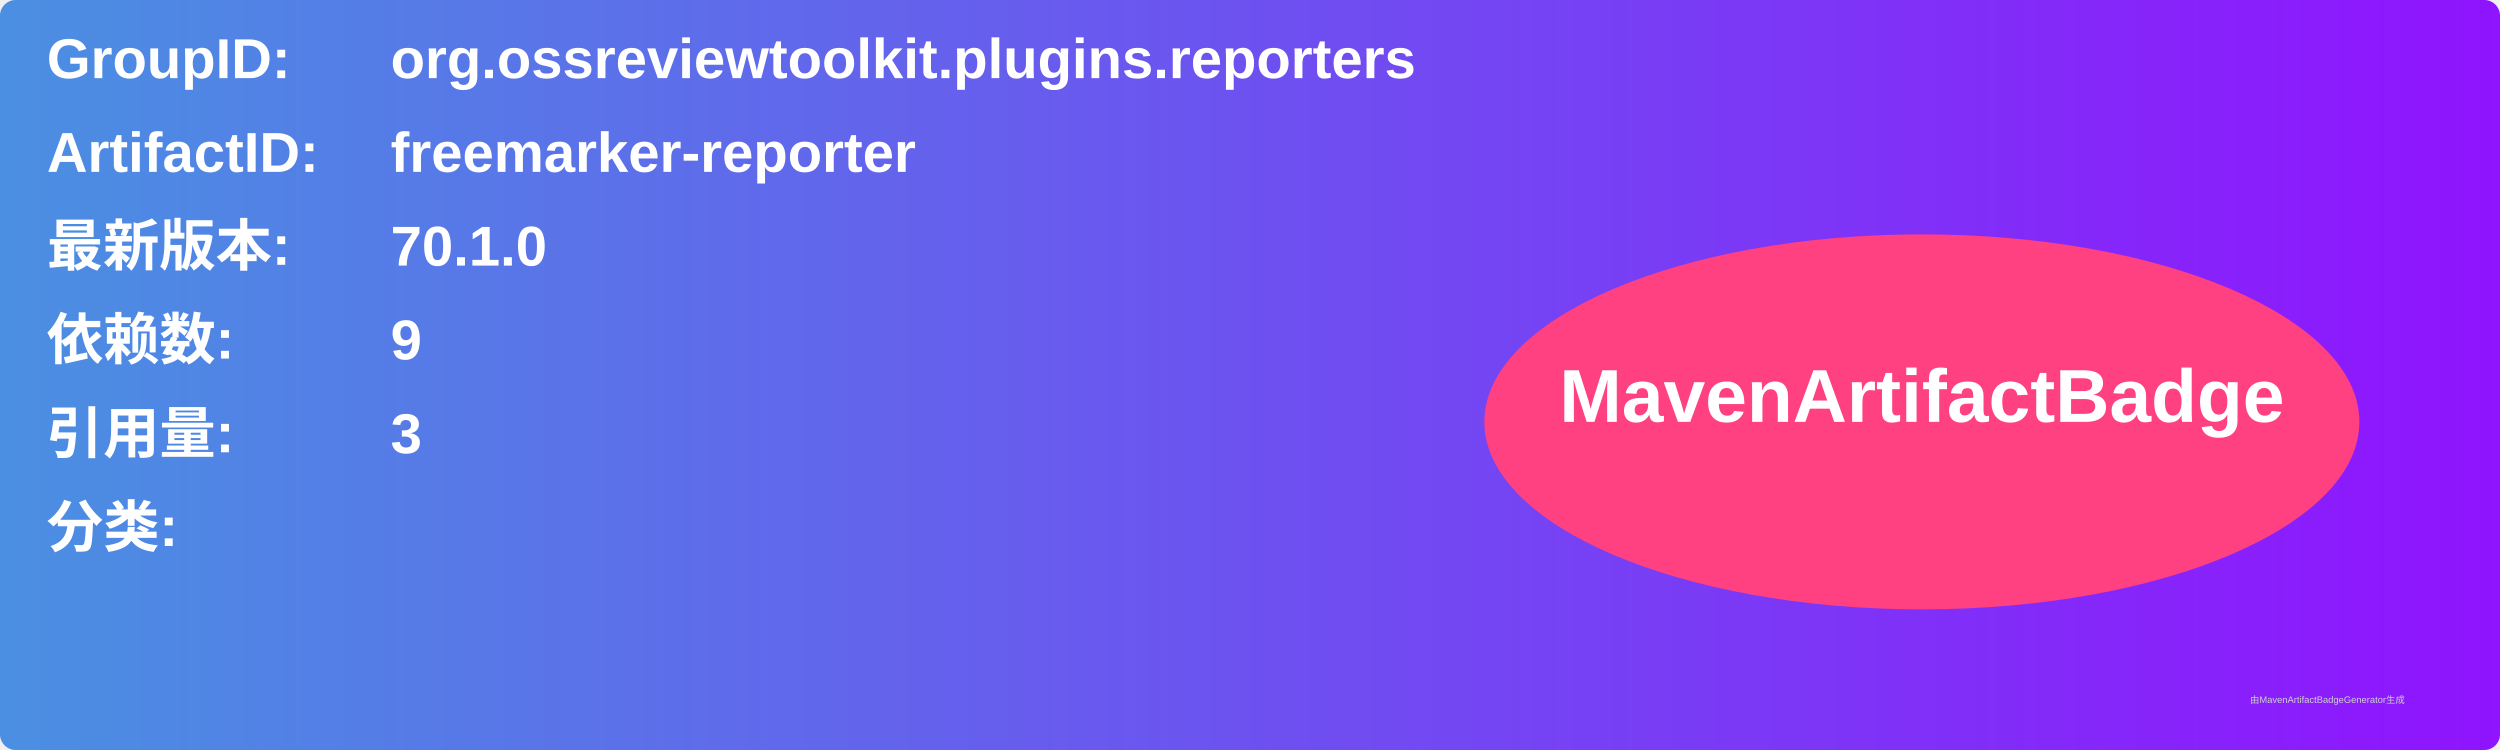
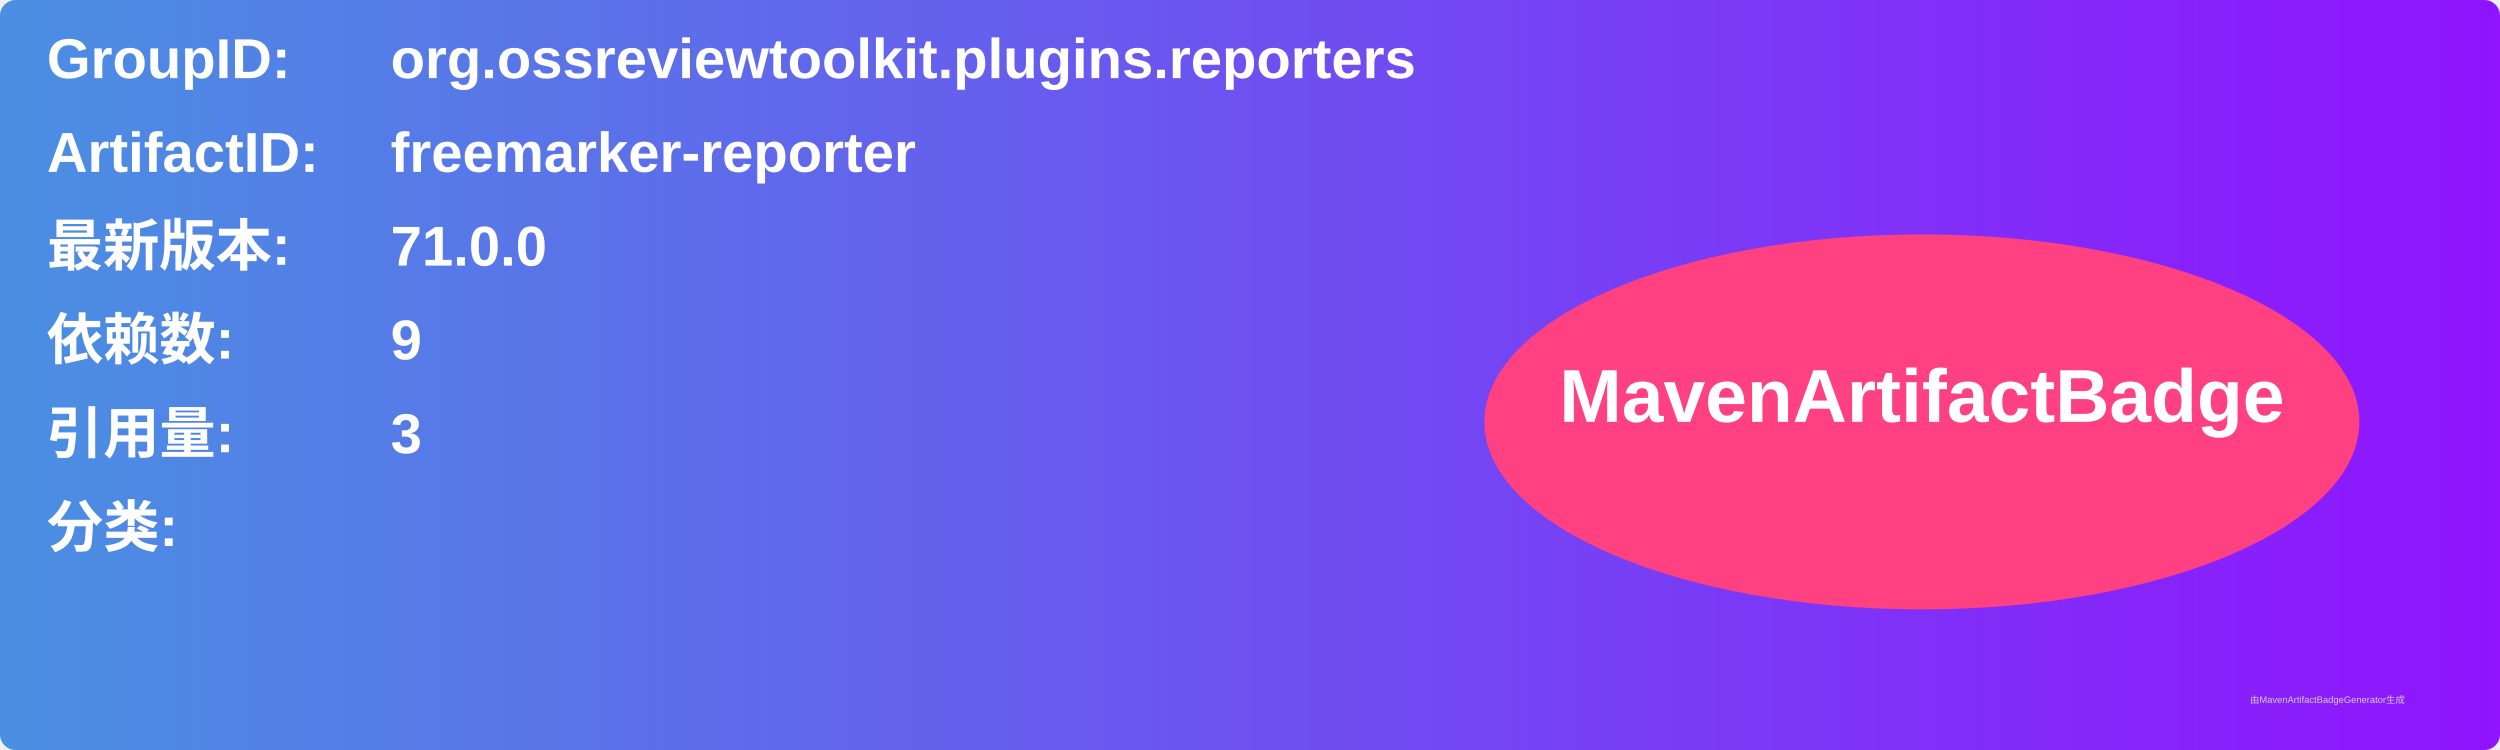
<svg xmlns="http://www.w3.org/2000/svg" width="800" height="240" viewBox="0 0 800 240">
  <linearGradient id="grad" x1="0%" y1="0%" x2="100%" y2="0%">
    <stop offset="0%" stop-color="#4a90e2" />
    <stop offset="100%" stop-color="#9013fe" />
  </linearGradient>
  <rect width="100%" height="100%" rx="5" ry="5" fill="url(#grad)" />
  <g transform="translate(15, 15)">
    <text x="0" y="10" font-family="Arial" font-size="18" fill="white" font-weight="bold" width="260">GroupID:</text>
    <text x="110" y="10" font-family="Arial" font-size="18" fill="white" font-weight="bold" width="460">org.ossreviewtoolkit.plugins.reporters</text>
    <text x="0" y="40" font-family="Arial" font-size="18" fill="white" font-weight="bold" width="260">ArtifactID:</text>
    <text x="110" y="40" font-family="Arial" font-size="18" fill="white" font-weight="bold" width="460">freemarker-reporter</text>
    <text x="0" y="70" font-family="Arial" font-size="18" fill="white" font-weight="bold">最新版本:</text>
    <text x="110" y="70" font-family="Arial" font-size="18" fill="white" font-weight="bold">
-       <tspan font-weight="bold">70.1.0</tspan>
+       <tspan font-weight="bold">71.0.0</tspan>
    </text>
    <text x="0" y="100" font-family="Arial" font-size="18" fill="white" font-weight="bold">依赖数: </text>
    <text x="110" y="100" font-family="Arial" font-size="18" fill="white">
      <tspan font-weight="bold">9</tspan>
    </text>
    <text x="0" y="130" font-family="Arial" font-size="18" fill="white" font-weight="bold">引用量: </text>
    <text x="110" y="130" font-family="Arial" font-size="18" fill="white">
      <tspan font-weight="bold">3</tspan>
    </text>
    <text x="0" y="160" font-family="Arial" font-size="18" fill="white" font-weight="bold">分类:</text>
    <text x="10" y="190" font-family="Arial" font-size="10" fill="white">
      <tspan font-weight="bold" />
    </text>
    <ellipse cx="600" cy="120" rx="140" ry="60" fill="#ff4081" />
    <text x="600" y="120" text-anchor="middle" font-family="Arial" font-size="24" fill="white" font-weight="bold">MavenArtifactBadge</text>
  </g>
  <text x="720" y="225" font-family="Arial" font-size="3" fill="#d0d0d0">由MavenArtifactBadgeGenerator生成</text>
</svg>
